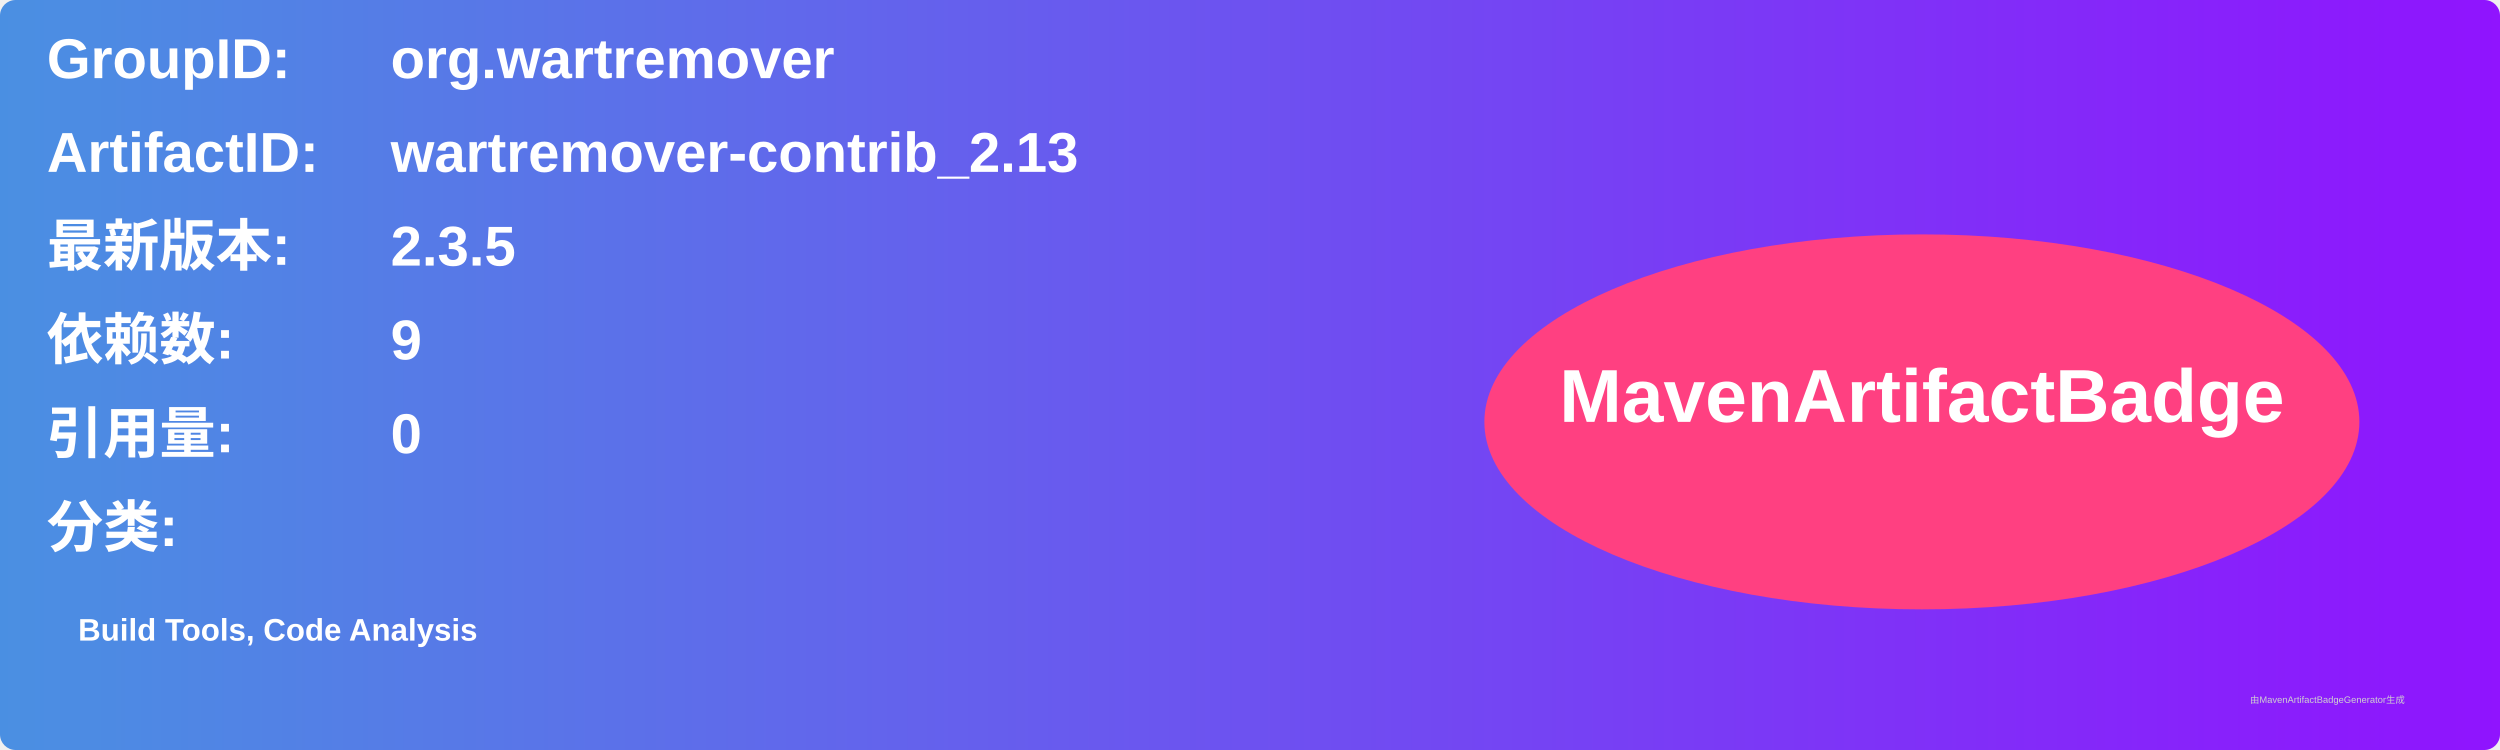
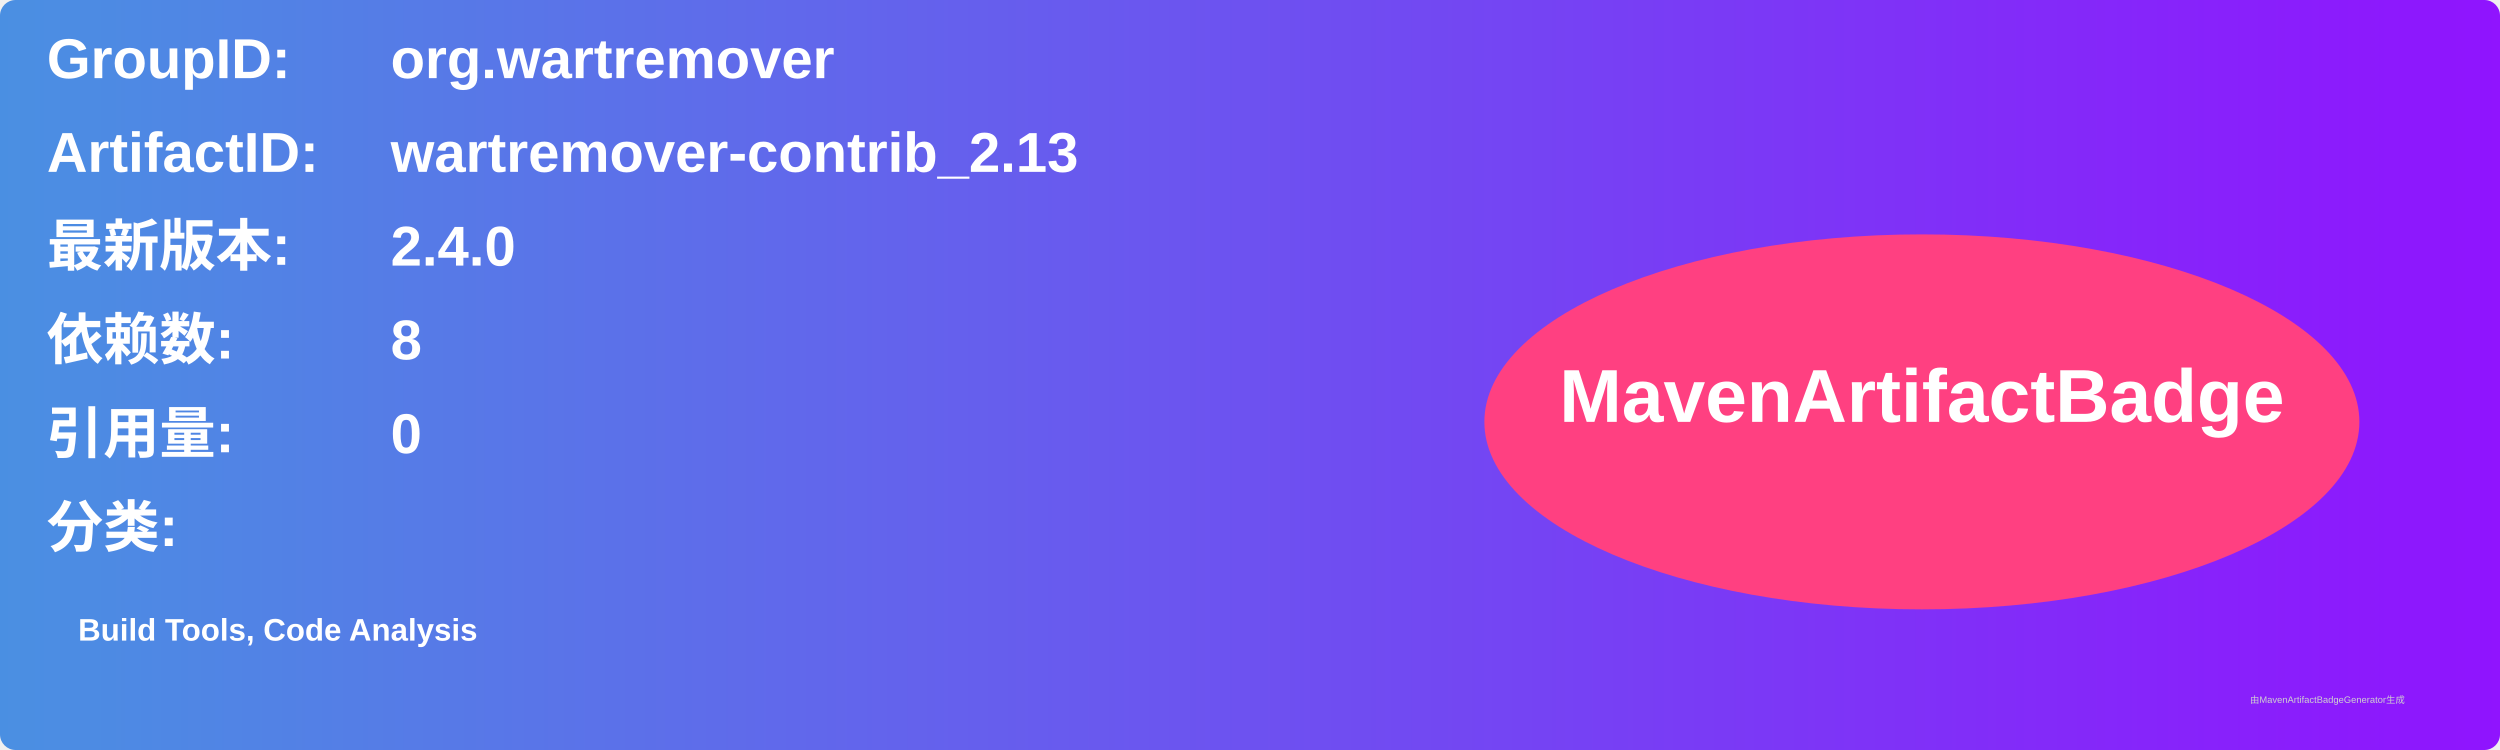
<svg xmlns="http://www.w3.org/2000/svg" width="800" height="240" viewBox="0 0 800 240">
  <linearGradient id="grad" x1="0%" y1="0%" x2="100%" y2="0%">
    <stop offset="0%" stop-color="#4a90e2" />
    <stop offset="100%" stop-color="#9013fe" />
  </linearGradient>
  <rect width="100%" height="100%" rx="5" ry="5" fill="url(#grad)" />
  <g transform="translate(15, 15)">
    <text x="0" y="10" font-family="Arial" font-size="18" fill="white" font-weight="bold" width="260">GroupID:</text>
    <text x="110" y="10" font-family="Arial" font-size="18" fill="white" font-weight="bold" width="460">org.wartremover</text>
    <text x="0" y="40" font-family="Arial" font-size="18" fill="white" font-weight="bold" width="260">ArtifactID:</text>
    <text x="110" y="40" font-family="Arial" font-size="18" fill="white" font-weight="bold" width="460">wartremover-contrib_2.13</text>
    <text x="0" y="70" font-family="Arial" font-size="18" fill="white" font-weight="bold">最新版本:</text>
    <text x="110" y="70" font-family="Arial" font-size="18" fill="white" font-weight="bold">
-       <tspan font-weight="bold">2.3.5</tspan>
+       <tspan font-weight="bold">2.4.0</tspan>
    </text>
    <text x="0" y="100" font-family="Arial" font-size="18" fill="white" font-weight="bold">依赖数: </text>
    <text x="110" y="100" font-family="Arial" font-size="18" fill="white">
-       <tspan font-weight="bold">9</tspan>
+       <tspan font-weight="bold">8</tspan>
    </text>
    <text x="0" y="130" font-family="Arial" font-size="18" fill="white" font-weight="bold">引用量: </text>
    <text x="110" y="130" font-family="Arial" font-size="18" fill="white">
      <tspan font-weight="bold">0</tspan>
    </text>
    <text x="0" y="160" font-family="Arial" font-size="18" fill="white" font-weight="bold">分类:</text>
    <text x="10" y="190" font-family="Arial" font-size="10" fill="white">
      <tspan font-weight="bold">Build Tools, Code Analysis</tspan>
    </text>
    <ellipse cx="600" cy="120" rx="140" ry="60" fill="#ff4081" />
    <text x="600" y="120" text-anchor="middle" font-family="Arial" font-size="24" fill="white" font-weight="bold">MavenArtifactBadge</text>
  </g>
  <text x="720" y="225" font-family="Arial" font-size="3" fill="#d0d0d0">由MavenArtifactBadgeGenerator生成</text>
</svg>
